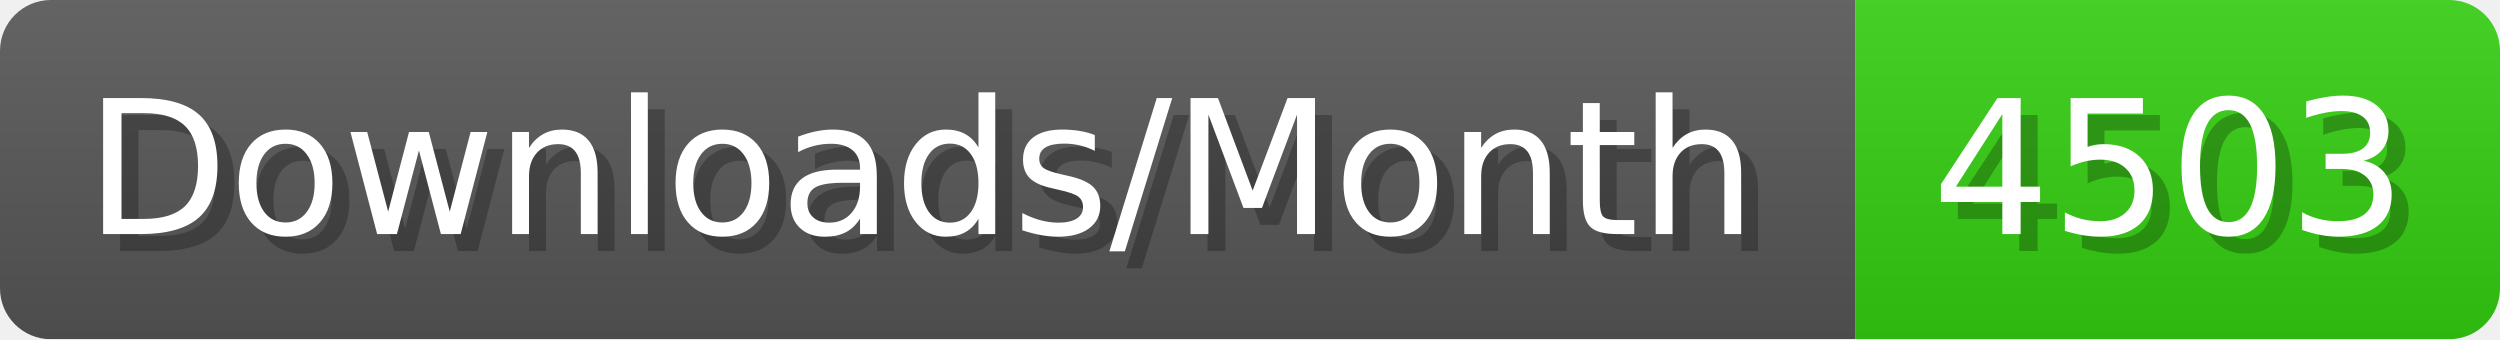
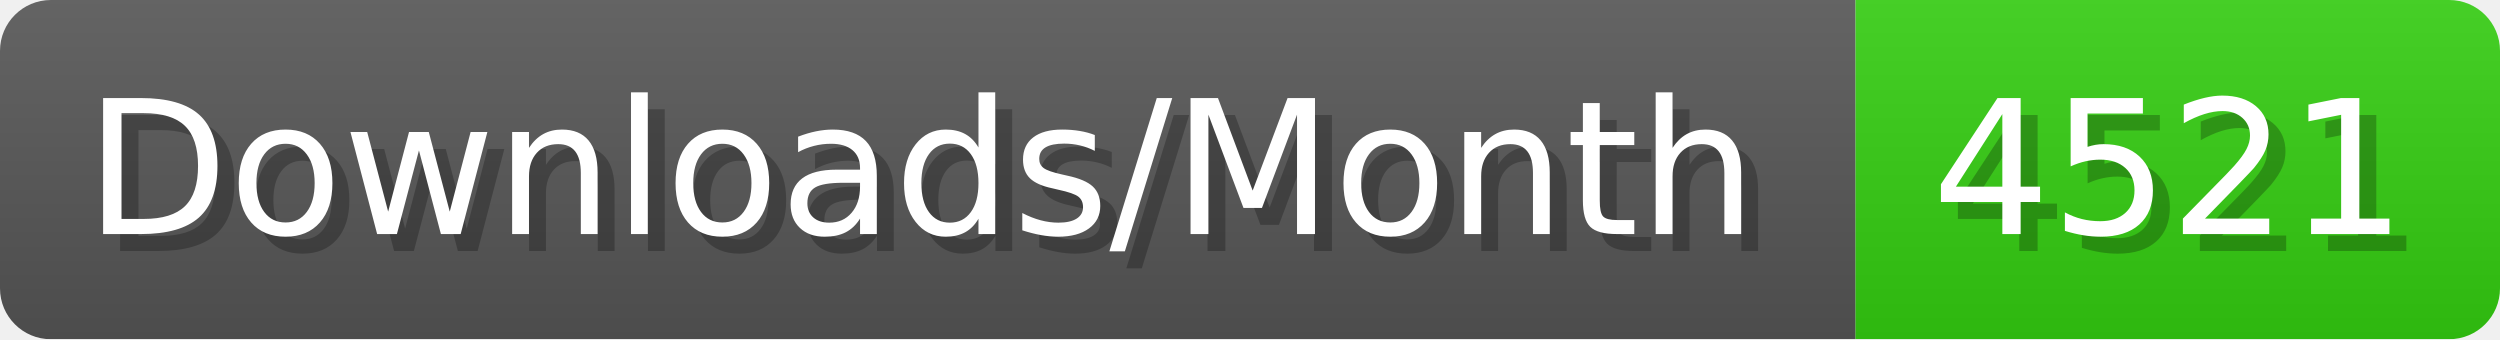
- <svg xmlns="http://www.w3.org/2000/svg" width="147.4" height="20" viewBox="0 0 1474 200" role="img" aria-label="Downloads/Month: 4503">
+ <svg xmlns="http://www.w3.org/2000/svg" width="147.4" height="20" viewBox="0 0 1474 200" role="img" aria-label="Downloads/Month: 4521">
  <linearGradient id="YlXUI" x2="0" y2="100%">
    <stop offset="0" stop-opacity=".1" stop-color="#EEE" />
    <stop offset="1" stop-opacity=".1" />
  </linearGradient>
  <mask id="JHhop">
    <rect width="1474" height="200" rx="30" fill="#FFF" />
  </mask>
  <g mask="url(#JHhop)">
    <rect width="1094" height="200" fill="#555" />
    <rect width="380" height="200" fill="#3C1" x="1094" />
    <rect width="1474" height="200" fill="url(#YlXUI)" />
  </g>
  <g aria-hidden="true" fill="#fff" text-anchor="start" font-family="Verdana,DejaVu Sans,sans-serif" font-size="110">
    <text x="60" y="148" textLength="994" fill="#000" opacity="0.25">Downloads/Month</text>
    <text x="50" y="138" textLength="994">Downloads/Month</text>
-     <text x="1149" y="148" textLength="280" fill="#000" opacity="0.25">4503</text>
-     <text x="1139" y="138" textLength="280">4503</text>
+     <text x="1149" y="148" textLength="280" fill="#000" opacity="0.25">4521</text>
+     <text x="1139" y="138" textLength="280">4521</text>
  </g>
</svg>
